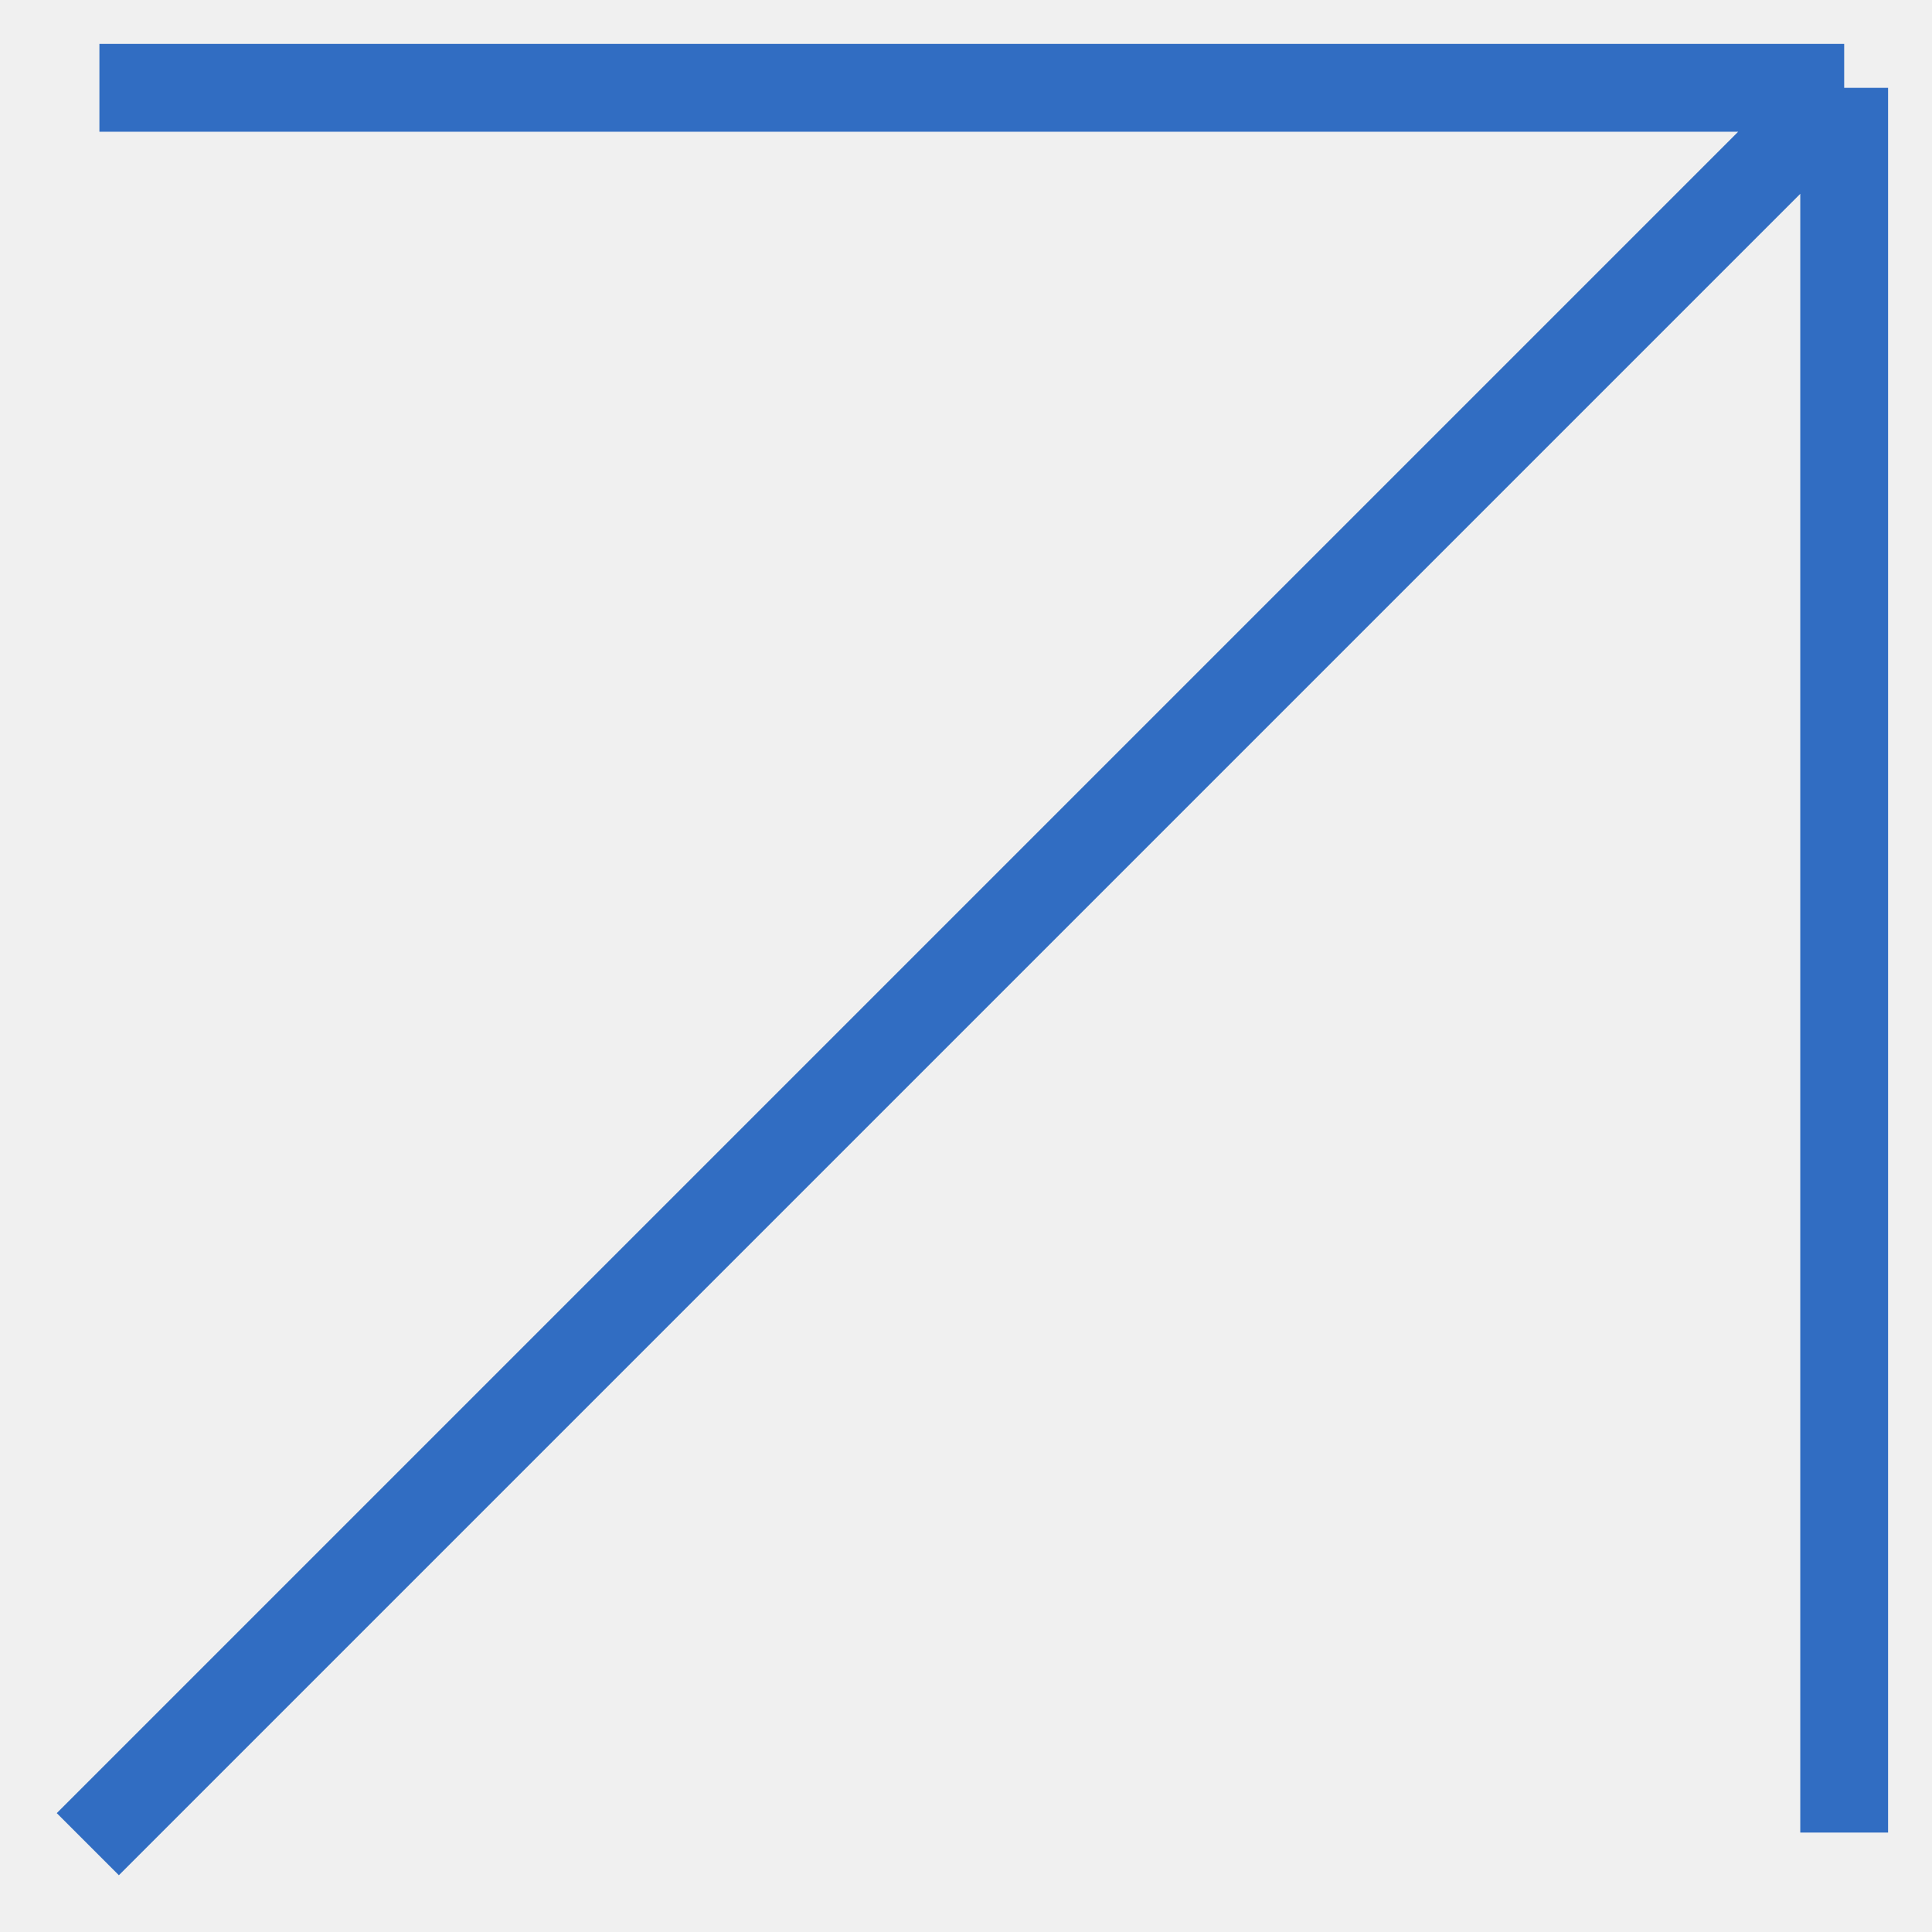
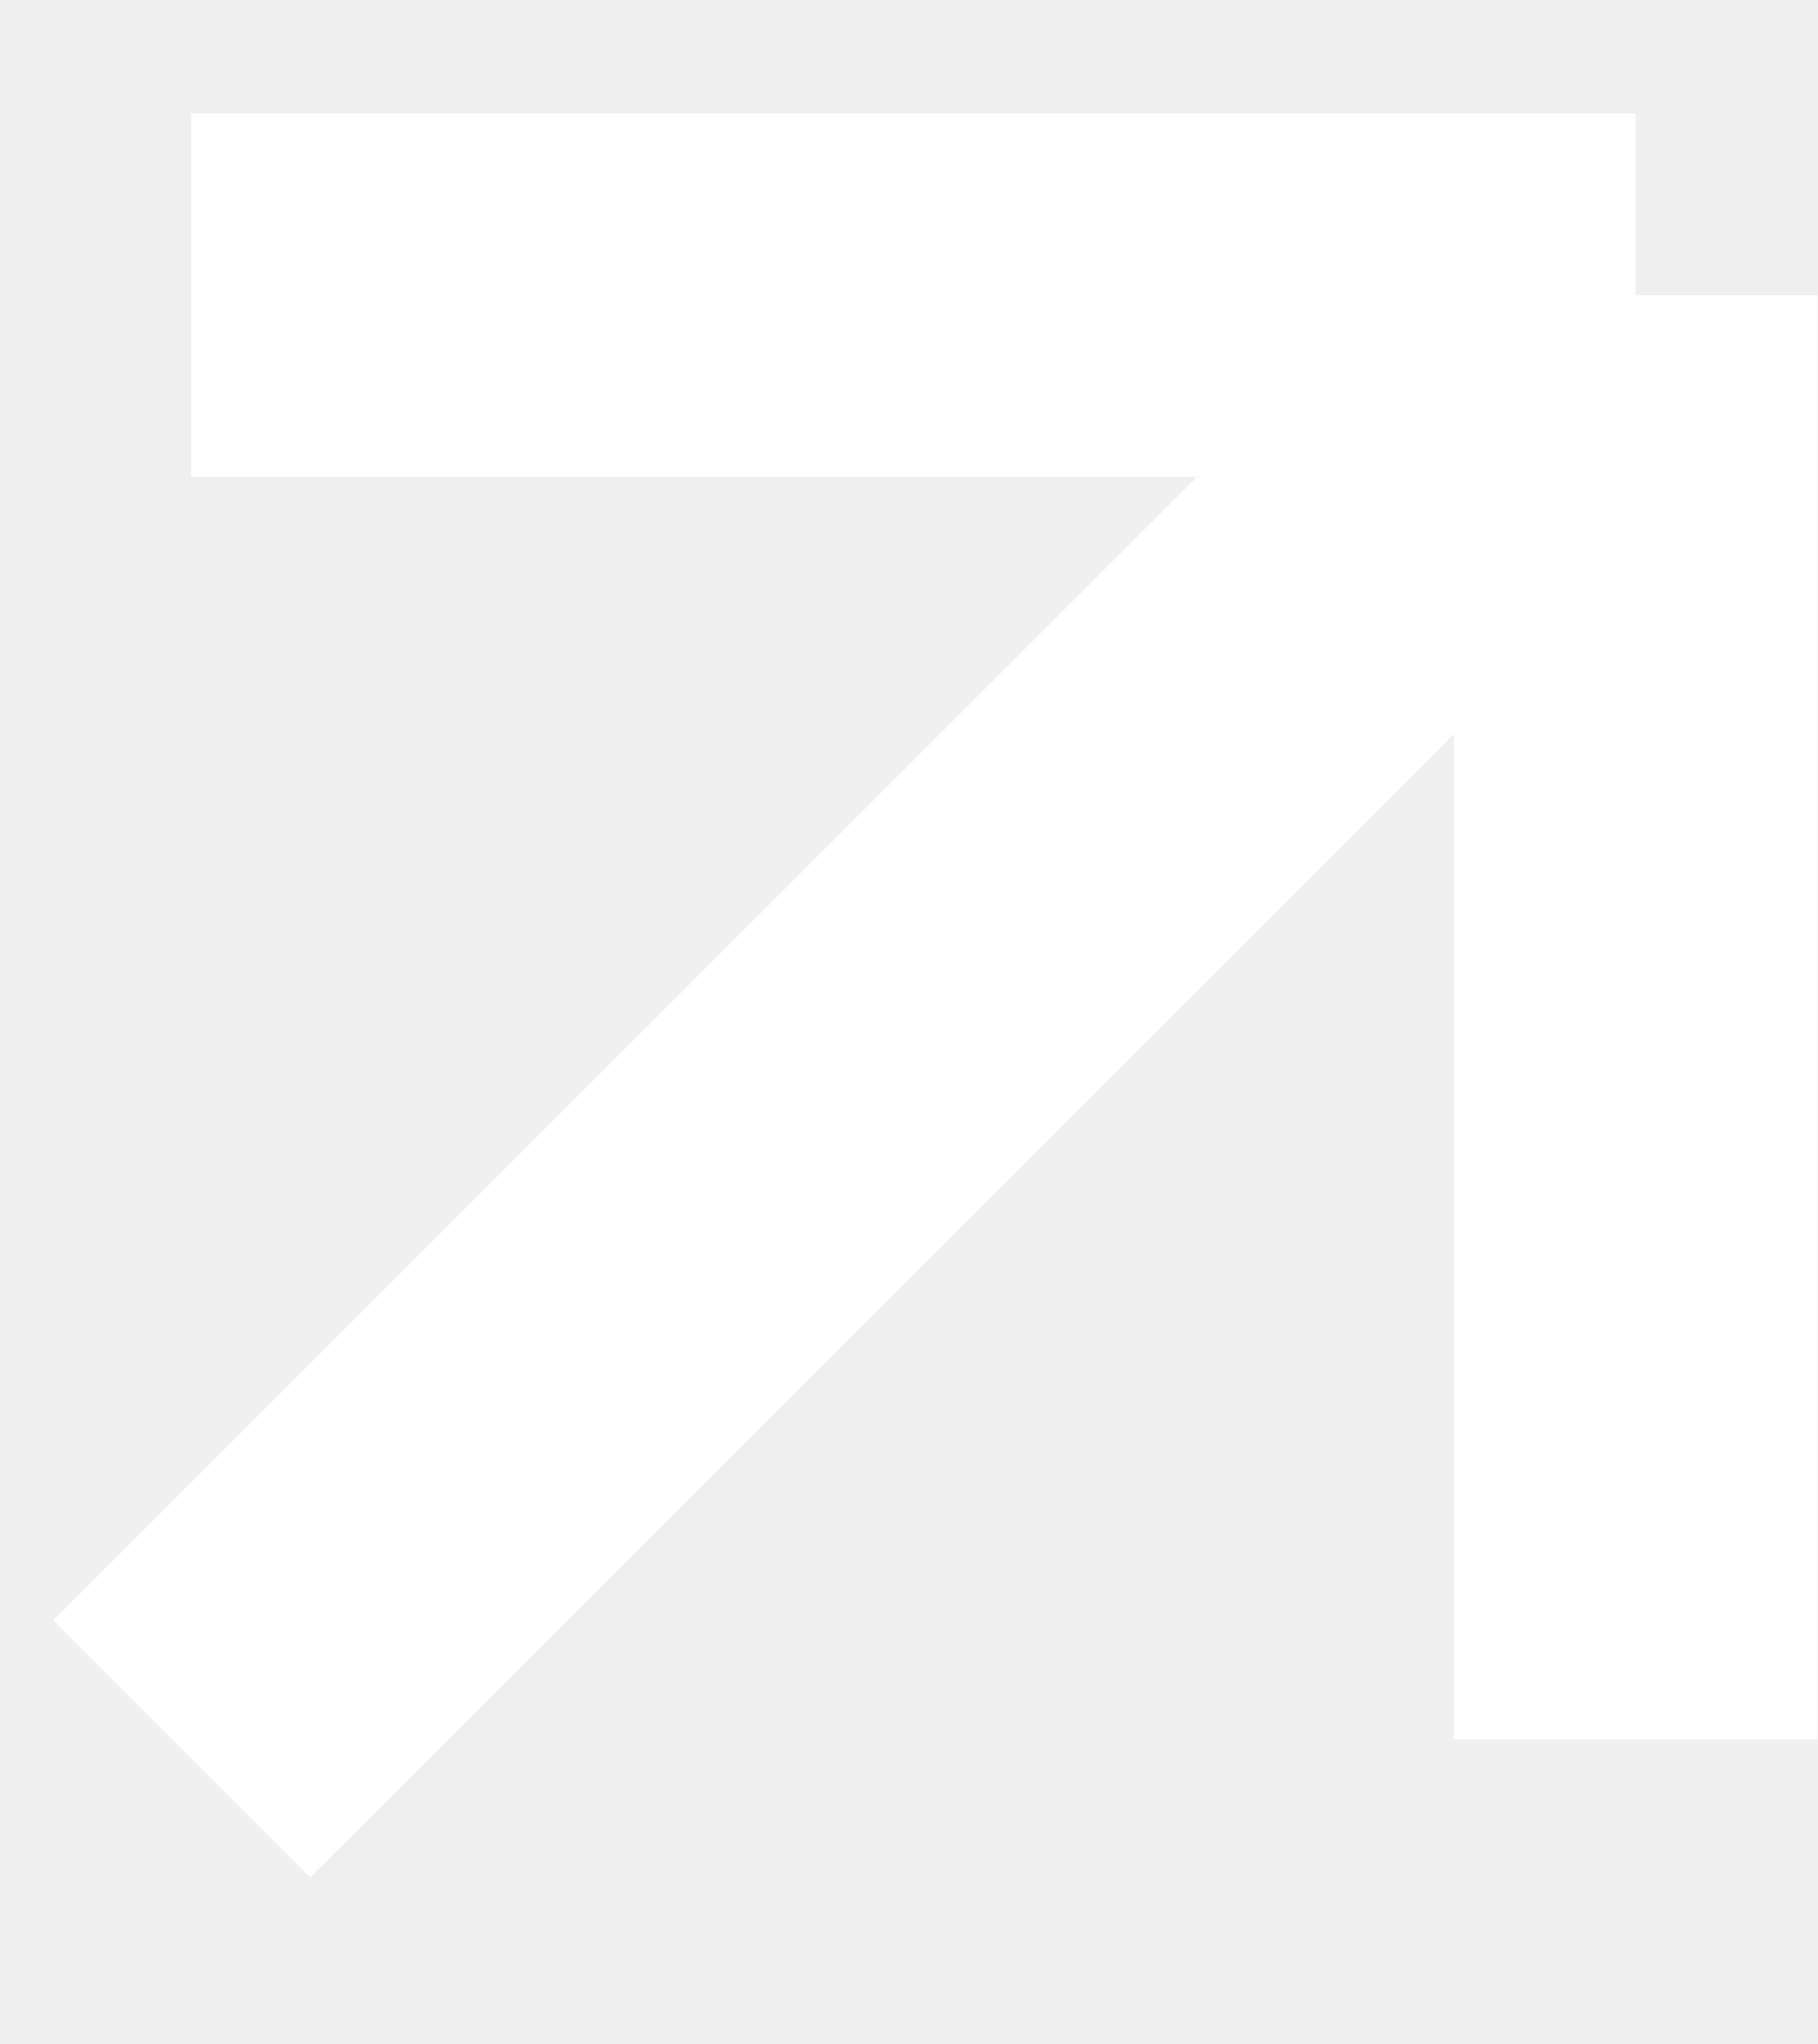
- <svg xmlns="http://www.w3.org/2000/svg" width="22" height="22" viewBox="0 0 22 22" fill="none">
-   <path d="M1 21L21 1M21 1H1.132M21 1V20.868" stroke="#316DC2" />
+ <svg xmlns="http://www.w3.org/2000/svg" width="8" height="9" viewBox="0 0 8 9" fill="none">
+   <g clip-path="url(#clip0_2369_2655)">
+     <path d="M0.8 7.7L7.2 1.3M7.2 1.3H0.842M7.2 1.3V7.658" stroke="white" stroke-width="1.6" />
+   </g>
+   <defs>
+     <clipPath id="clip0_2369_2655">
+       <rect width="8" height="8" fill="white" transform="translate(0 0.5)" />
+     </clipPath>
+   </defs>
</svg>
